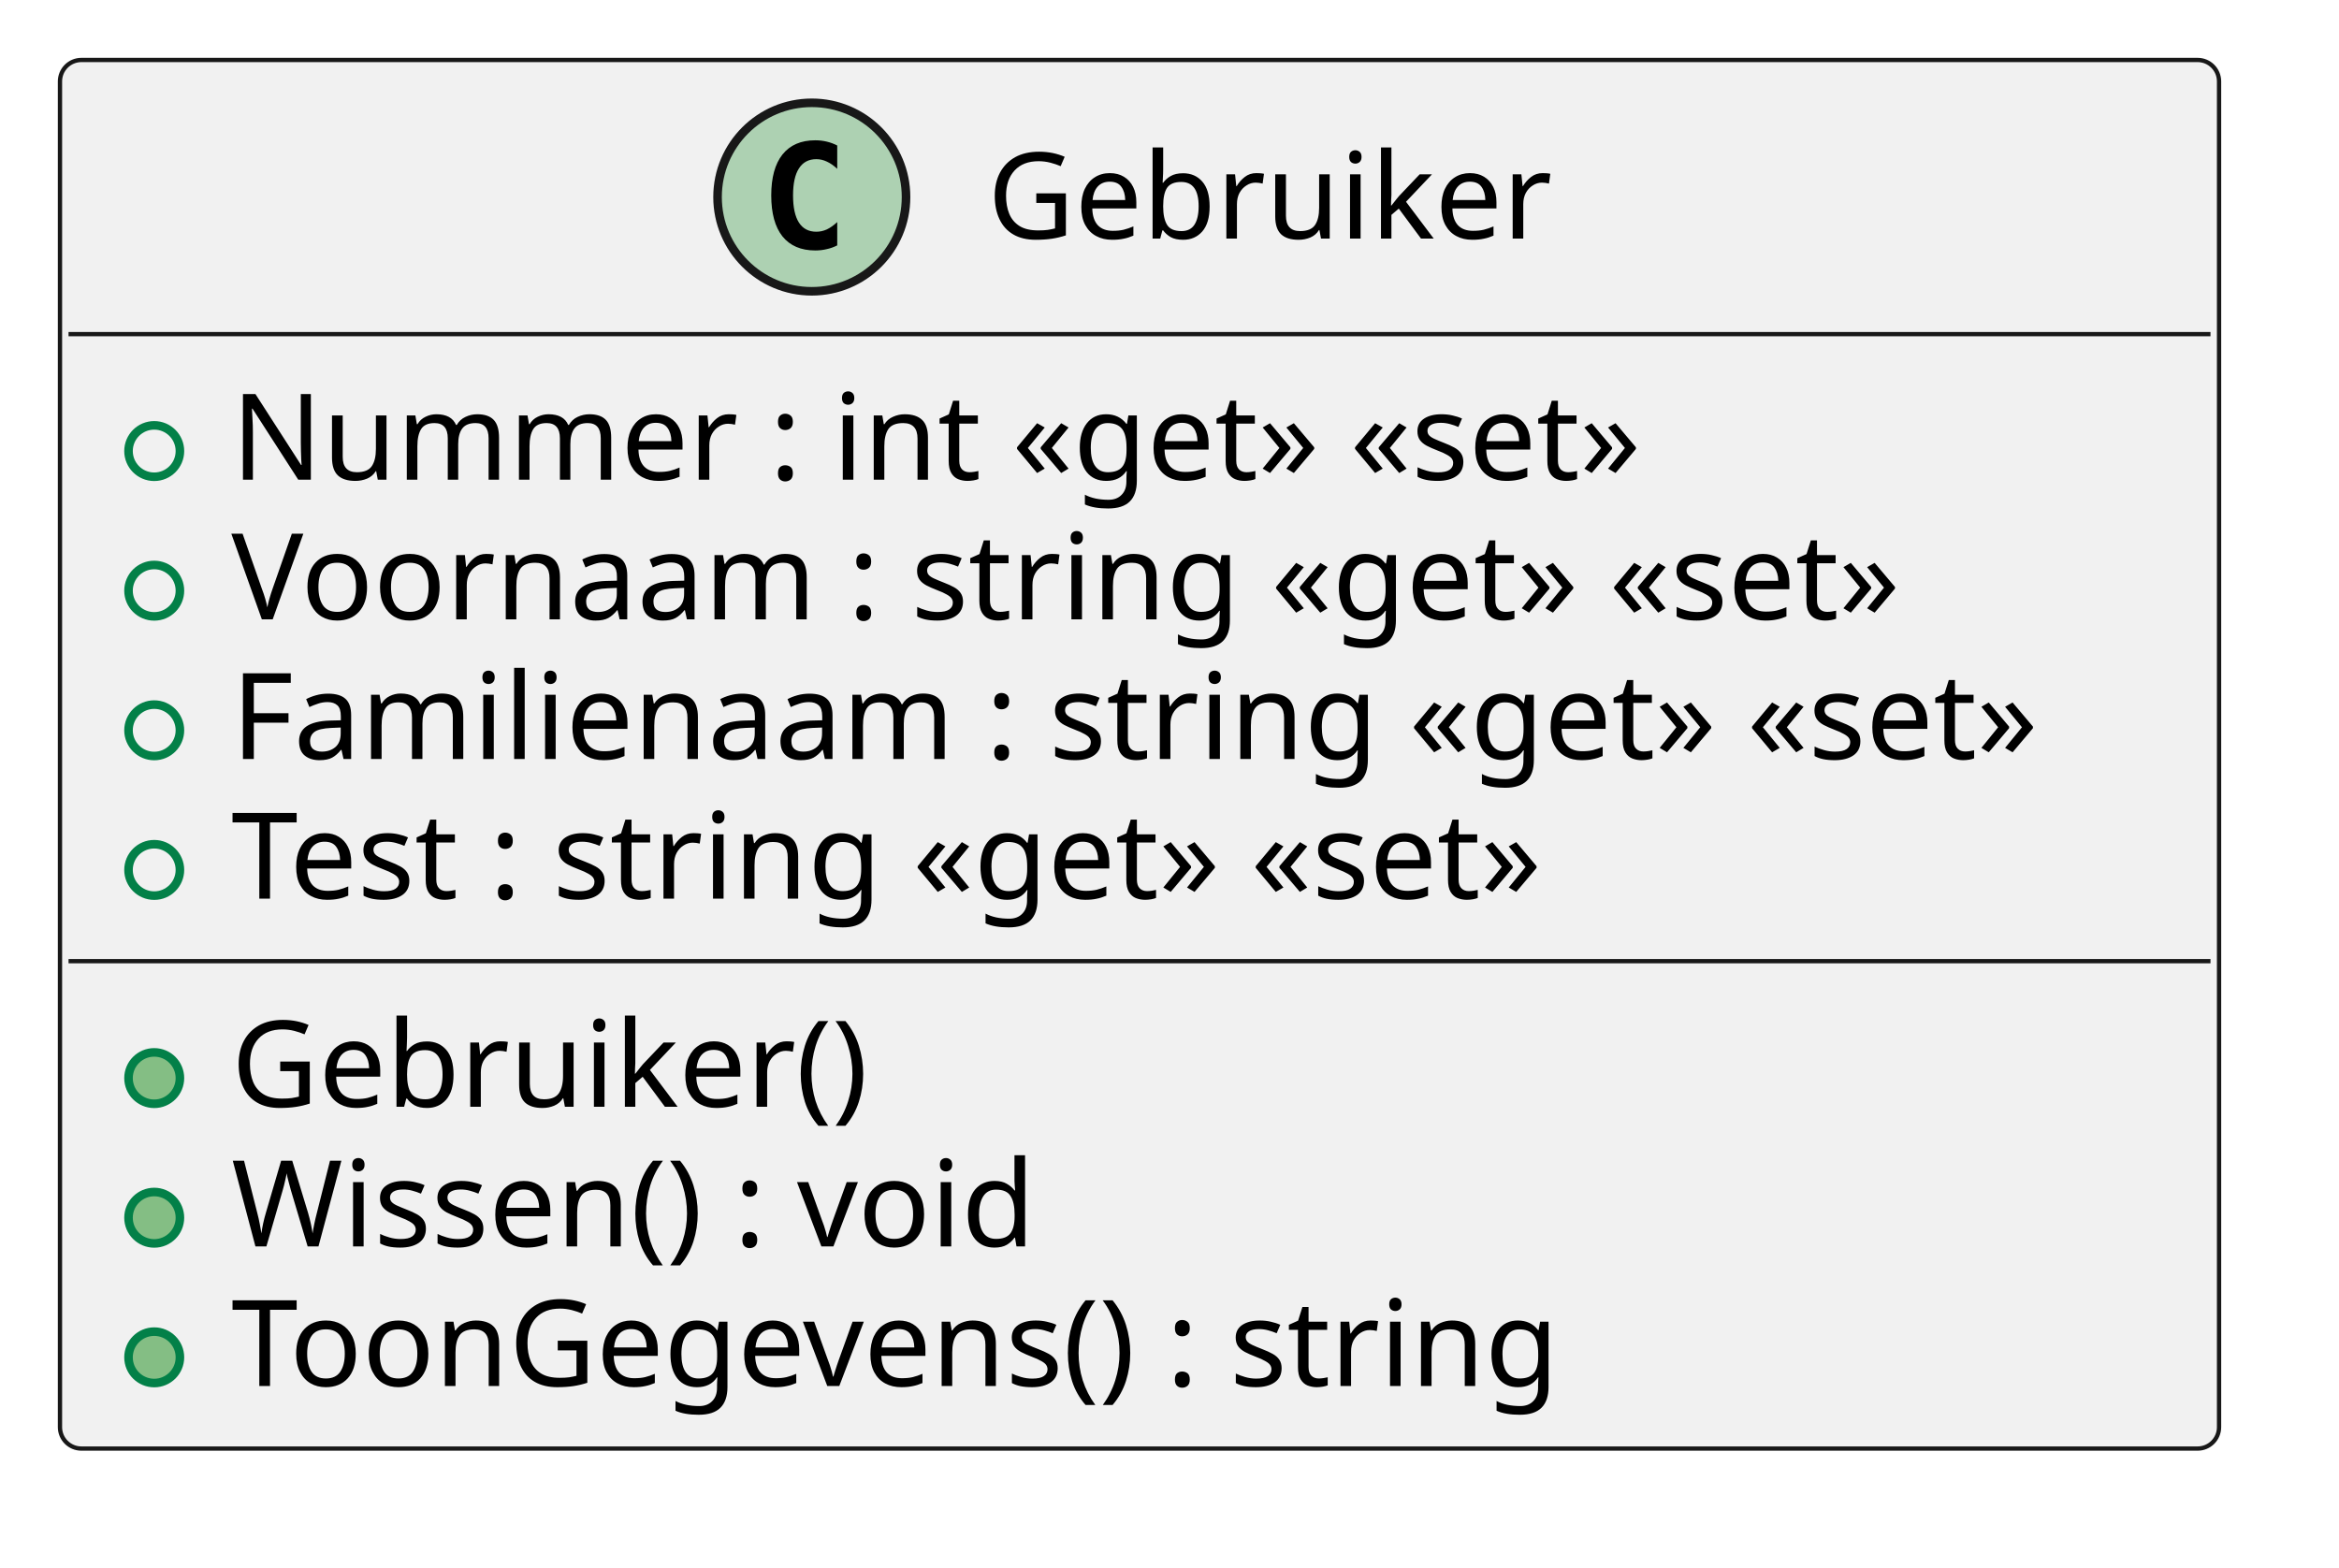
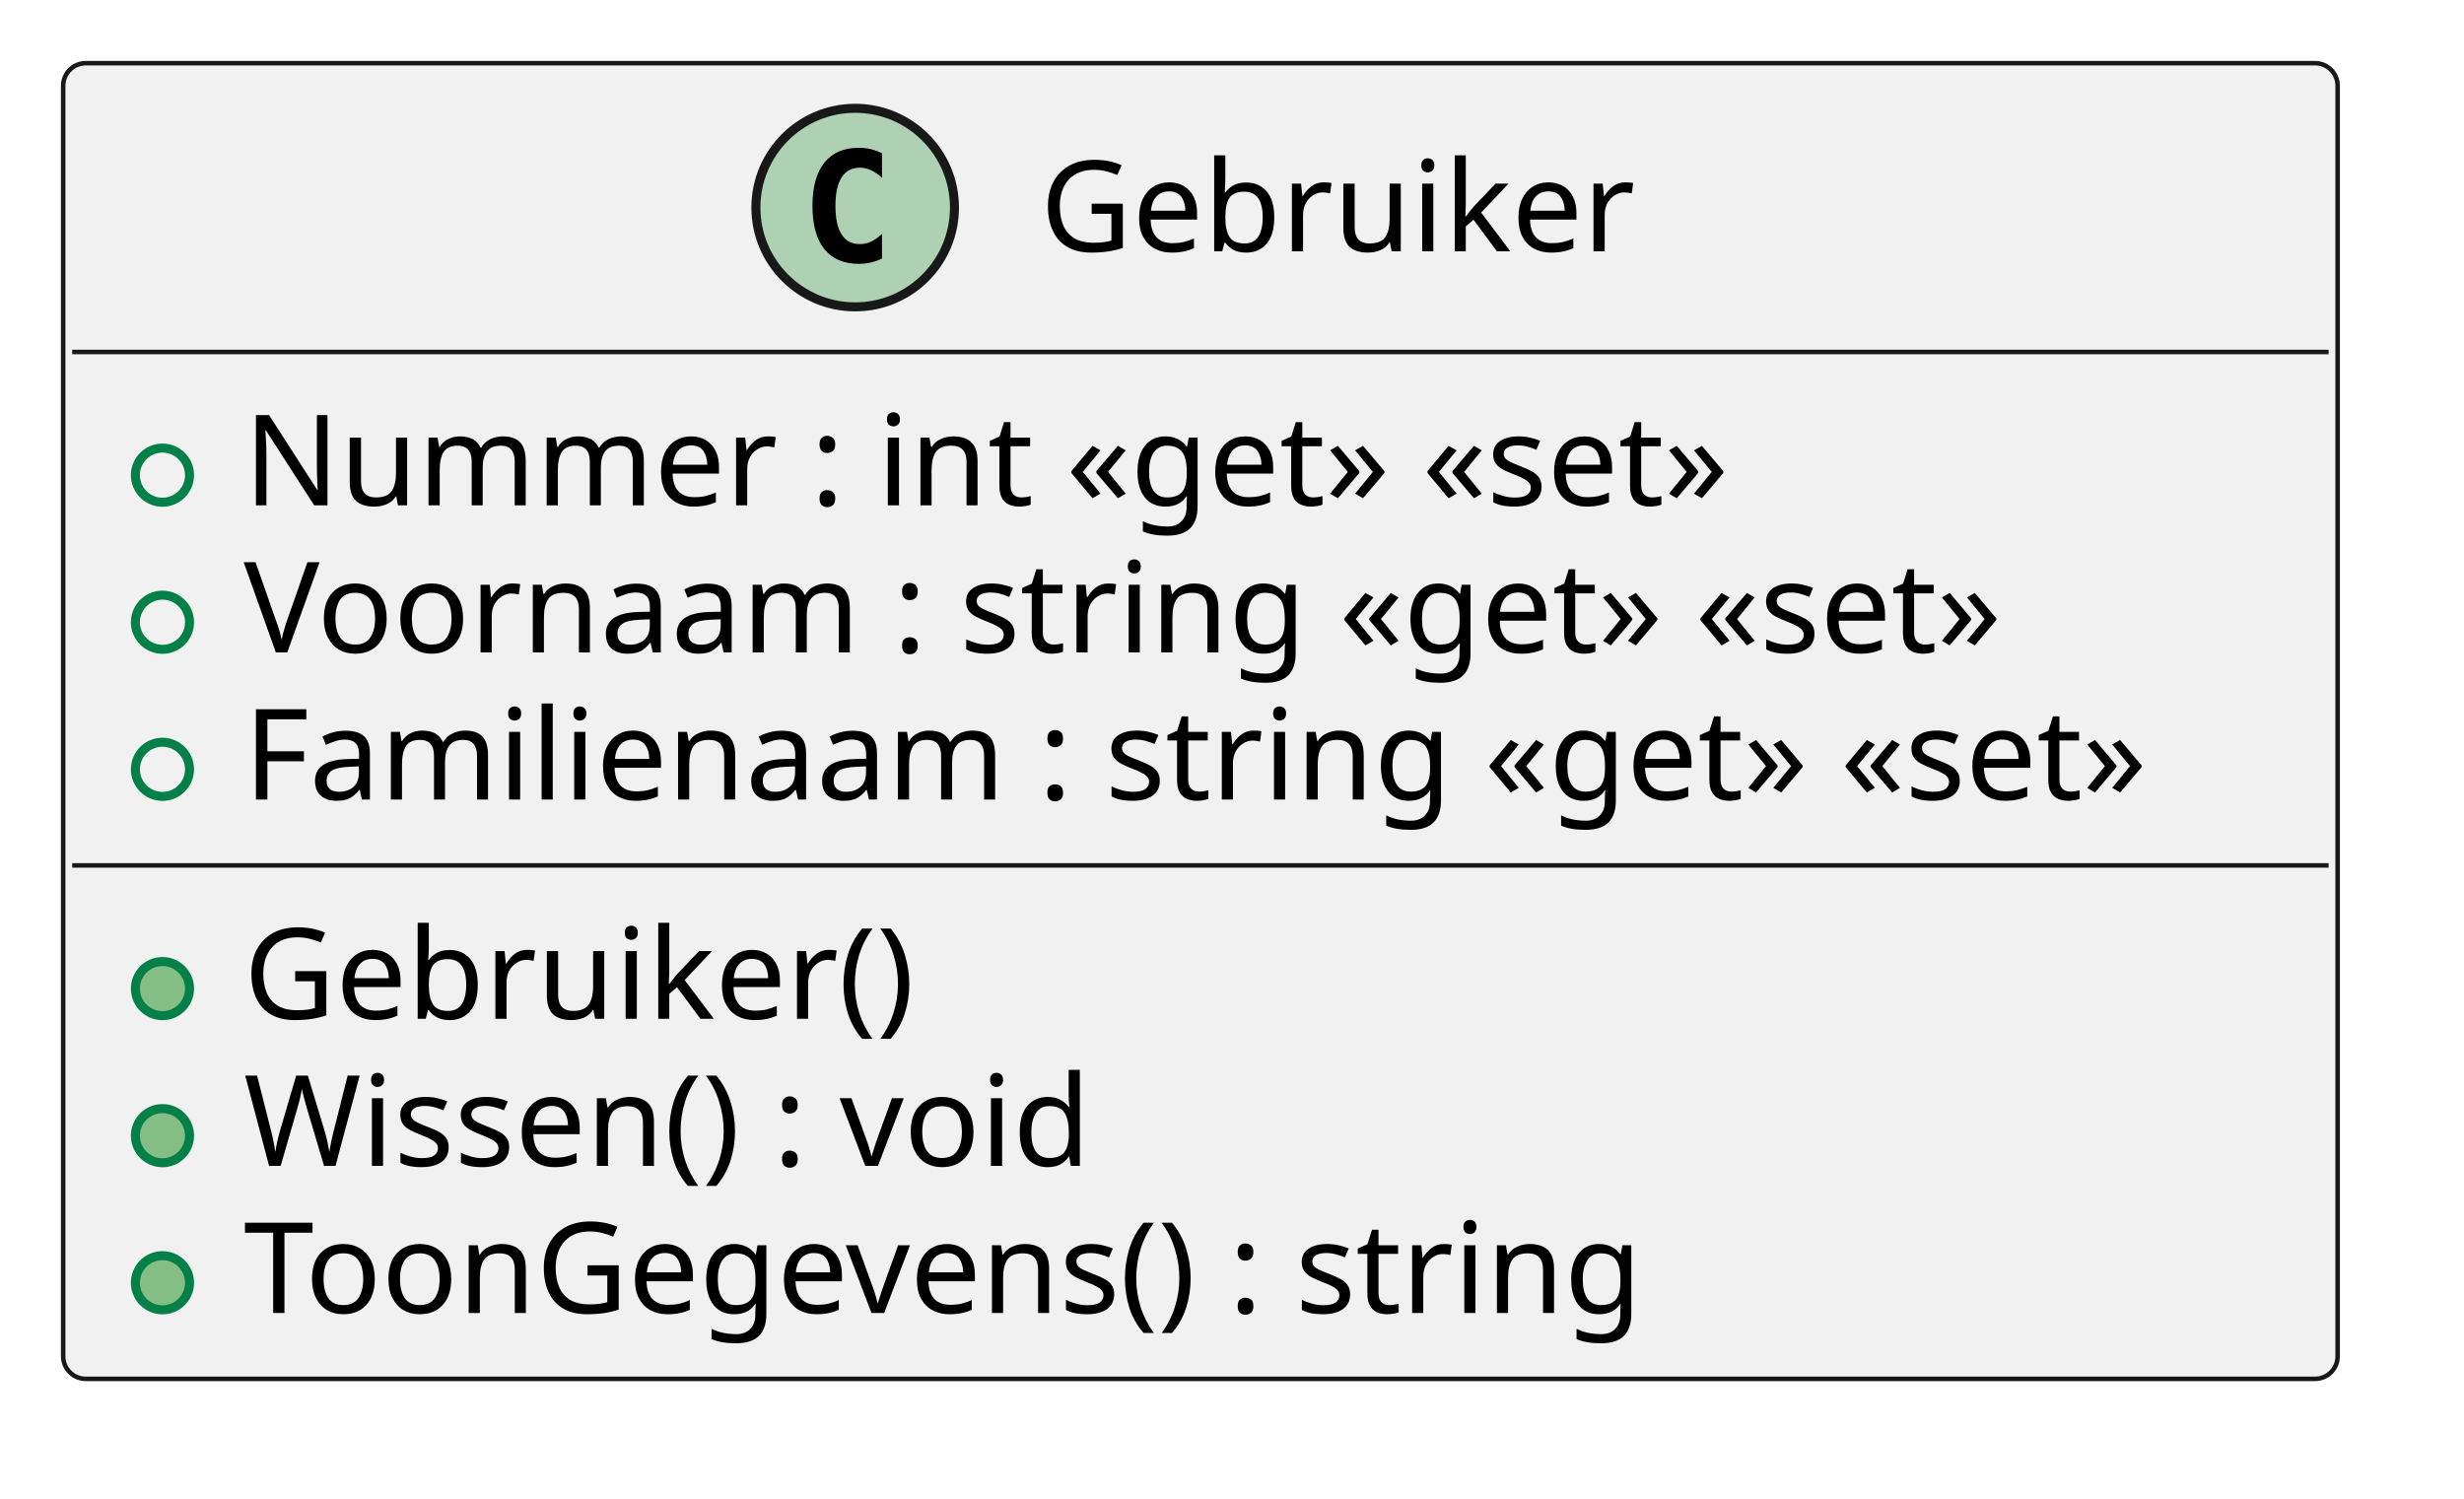
- <svg xmlns="http://www.w3.org/2000/svg" contentStyleType="text/css" height="183px" preserveAspectRatio="none" style="width:273px;height:183px;background:#FFFFFF;" version="1.1" viewBox="0 0 273 183" width="273px" zoomAndPan="magnify">
+ <svg xmlns="http://www.w3.org/2000/svg" contentStyleType="text/css" height="166px" preserveAspectRatio="none" style="width:273px;height:166px;background:#FFFFFF;" version="1.1" viewBox="0 0 273 166" width="273px" zoomAndPan="magnify">
  <defs />
  <g>
    <g id="elem_Gebruiker">
-       <rect codeLine="1" fill="#F1F1F1" height="162.078" id="Gebruiker" rx="2.5" ry="2.5" style="stroke:#181818;stroke-width:0.5;" width="252" x="7" y="7" />
+       <rect codeLine="1" fill="#F1F1F1" height="145.781" id="Gebruiker" rx="2.5" ry="2.5" style="stroke:#181818;stroke-width:0.5;" width="252" x="7" y="7" />
      <ellipse cx="94.75" cy="23" fill="#ADD1B2" rx="11" ry="11" style="stroke:#181818;stroke-width:1.0;" />
      <path d="M97.719,28.641 Q97.141,28.938 96.5,29.078 Q95.859,29.234 95.156,29.234 Q92.656,29.234 91.328,27.594 Q90.016,25.938 90.016,22.812 Q90.016,19.688 91.328,18.031 Q92.656,16.375 95.156,16.375 Q95.859,16.375 96.5,16.531 Q97.156,16.688 97.719,16.984 L97.719,19.703 Q97.094,19.125 96.5,18.859 Q95.906,18.578 95.281,18.578 Q93.938,18.578 93.25,19.656 Q92.562,20.719 92.562,22.812 Q92.562,24.906 93.25,25.984 Q93.938,27.047 95.281,27.047 Q95.906,27.047 96.5,26.781 Q97.094,26.5 97.719,25.922 L97.719,28.641 Z " fill="#000000" />
      <text fill="#000000" font-family="sans-serif" font-size="14" lengthAdjust="spacing" textLength="68" x="115.25" y="27.847">Gebruiker</text>
      <line style="stroke:#181818;stroke-width:0.5;" x1="8" x2="258" y1="39" y2="39" />
      <ellipse cx="18" cy="52.648" fill="none" rx="3" ry="3" style="stroke:#038048;stroke-width:1.0;" />
      <text fill="#000000" font-family="sans-serif" font-size="14" lengthAdjust="spacing" textLength="178" x="27" y="55.995">Nummer : int «get» «set»</text>
      <ellipse cx="18" cy="68.945" fill="none" rx="3" ry="3" style="stroke:#038048;stroke-width:1.0;" />
      <text fill="#000000" font-family="sans-serif" font-size="14" lengthAdjust="spacing" textLength="211" x="27" y="72.292">Voornaam : string «get» «set»</text>
      <ellipse cx="18" cy="85.242" fill="none" rx="3" ry="3" style="stroke:#038048;stroke-width:1.0;" />
      <text fill="#000000" font-family="sans-serif" font-size="14" lengthAdjust="spacing" textLength="226" x="27" y="88.589">Familienaam : string «get» «set»</text>
-       <ellipse cx="18" cy="101.539" fill="none" rx="3" ry="3" style="stroke:#038048;stroke-width:1.0;" />
-       <text fill="#000000" font-family="sans-serif" font-size="14" lengthAdjust="spacing" textLength="172" x="27" y="104.886">Test : string «get» «set»</text>
-       <line style="stroke:#181818;stroke-width:0.5;" x1="8" x2="258" y1="112.188" y2="112.188" />
+       <line style="stroke:#181818;stroke-width:0.5;" x1="8" x2="258" y1="95.891" y2="95.891" />
+       <ellipse cx="18" cy="109.539" fill="#84BE84" rx="3" ry="3" style="stroke:#038048;stroke-width:1.0;" />
+       <text fill="#000000" font-family="sans-serif" font-size="14" lengthAdjust="spacing" textLength="78" x="27" y="112.886">Gebruiker()</text>
      <ellipse cx="18" cy="125.836" fill="#84BE84" rx="3" ry="3" style="stroke:#038048;stroke-width:1.0;" />
-       <text fill="#000000" font-family="sans-serif" font-size="14" lengthAdjust="spacing" textLength="78" x="27" y="129.183">Gebruiker()</text>
+       <text fill="#000000" font-family="sans-serif" font-size="14" lengthAdjust="spacing" textLength="101" x="27" y="129.183">Wissen() : void</text>
      <ellipse cx="18" cy="142.133" fill="#84BE84" rx="3" ry="3" style="stroke:#038048;stroke-width:1.0;" />
-       <text fill="#000000" font-family="sans-serif" font-size="14" lengthAdjust="spacing" textLength="101" x="27" y="145.48">Wissen() : void</text>
-       <ellipse cx="18" cy="158.43" fill="#84BE84" rx="3" ry="3" style="stroke:#038048;stroke-width:1.0;" />
-       <text fill="#000000" font-family="sans-serif" font-size="14" lengthAdjust="spacing" textLength="169" x="27" y="161.776">ToonGegevens() : string</text>
+       <text fill="#000000" font-family="sans-serif" font-size="14" lengthAdjust="spacing" textLength="169" x="27" y="145.48">ToonGegevens() : string</text>
    </g>
  </g>
</svg>
